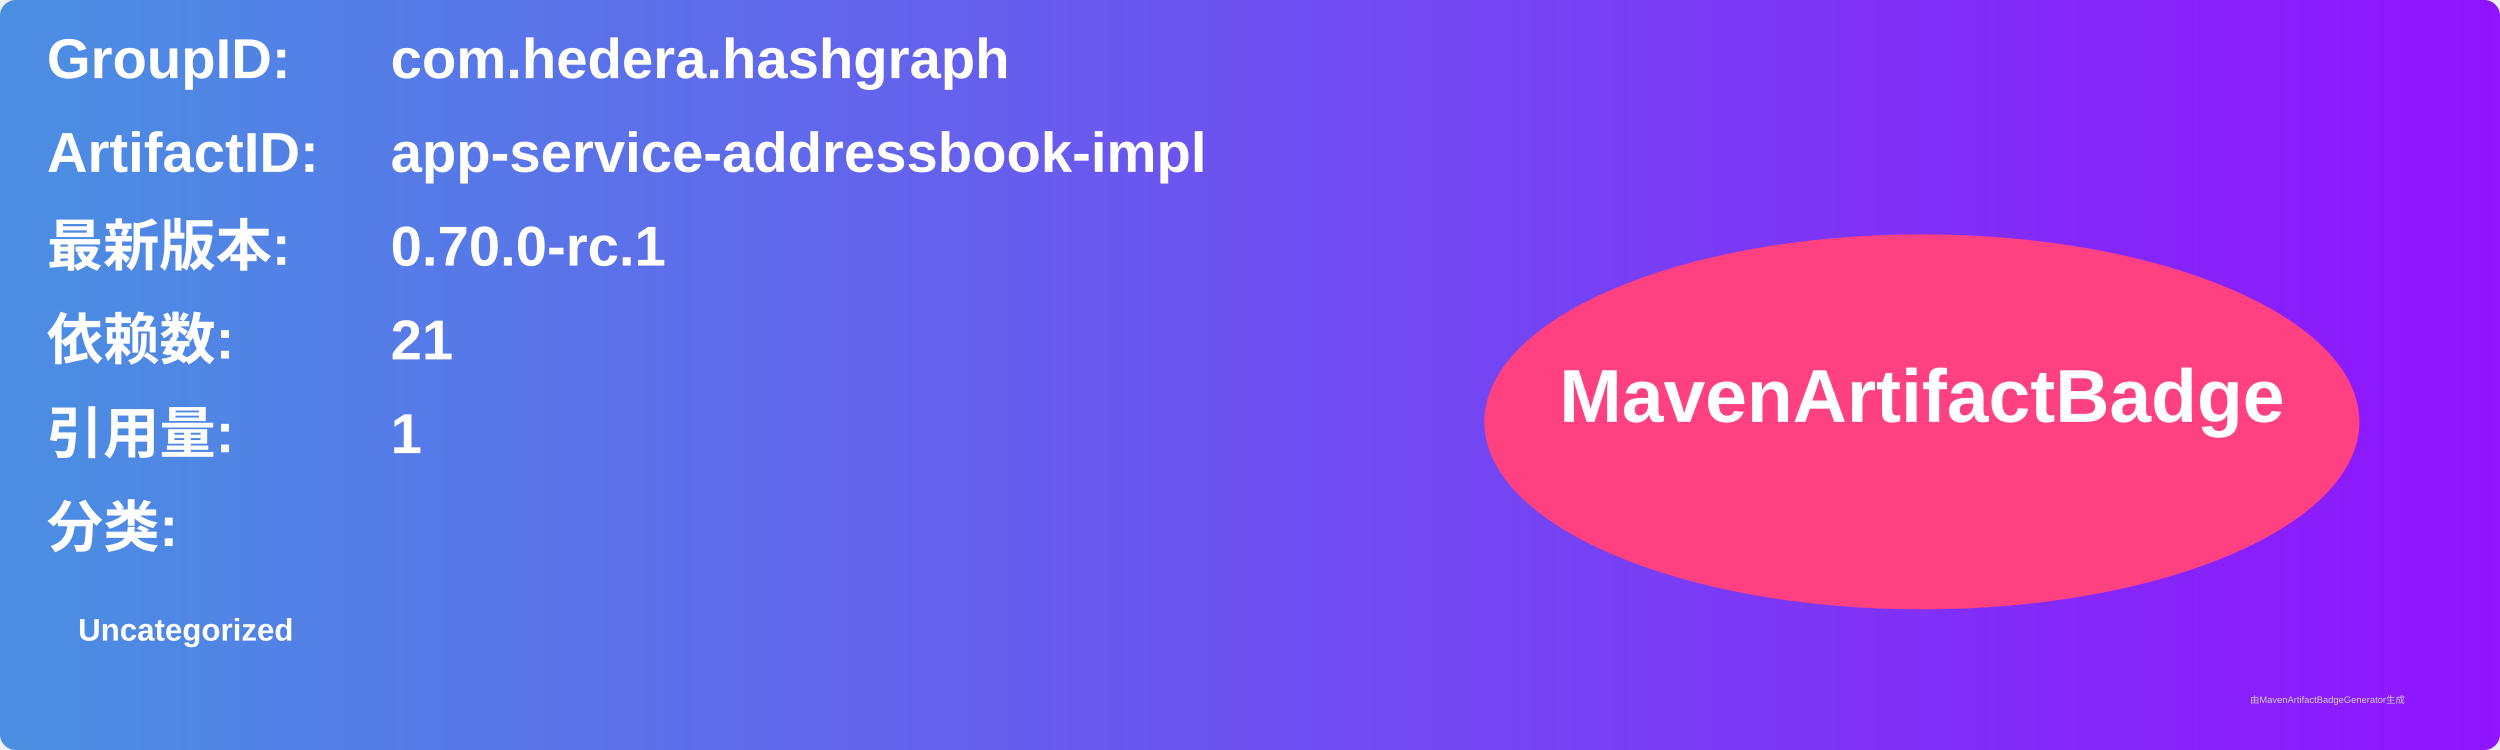
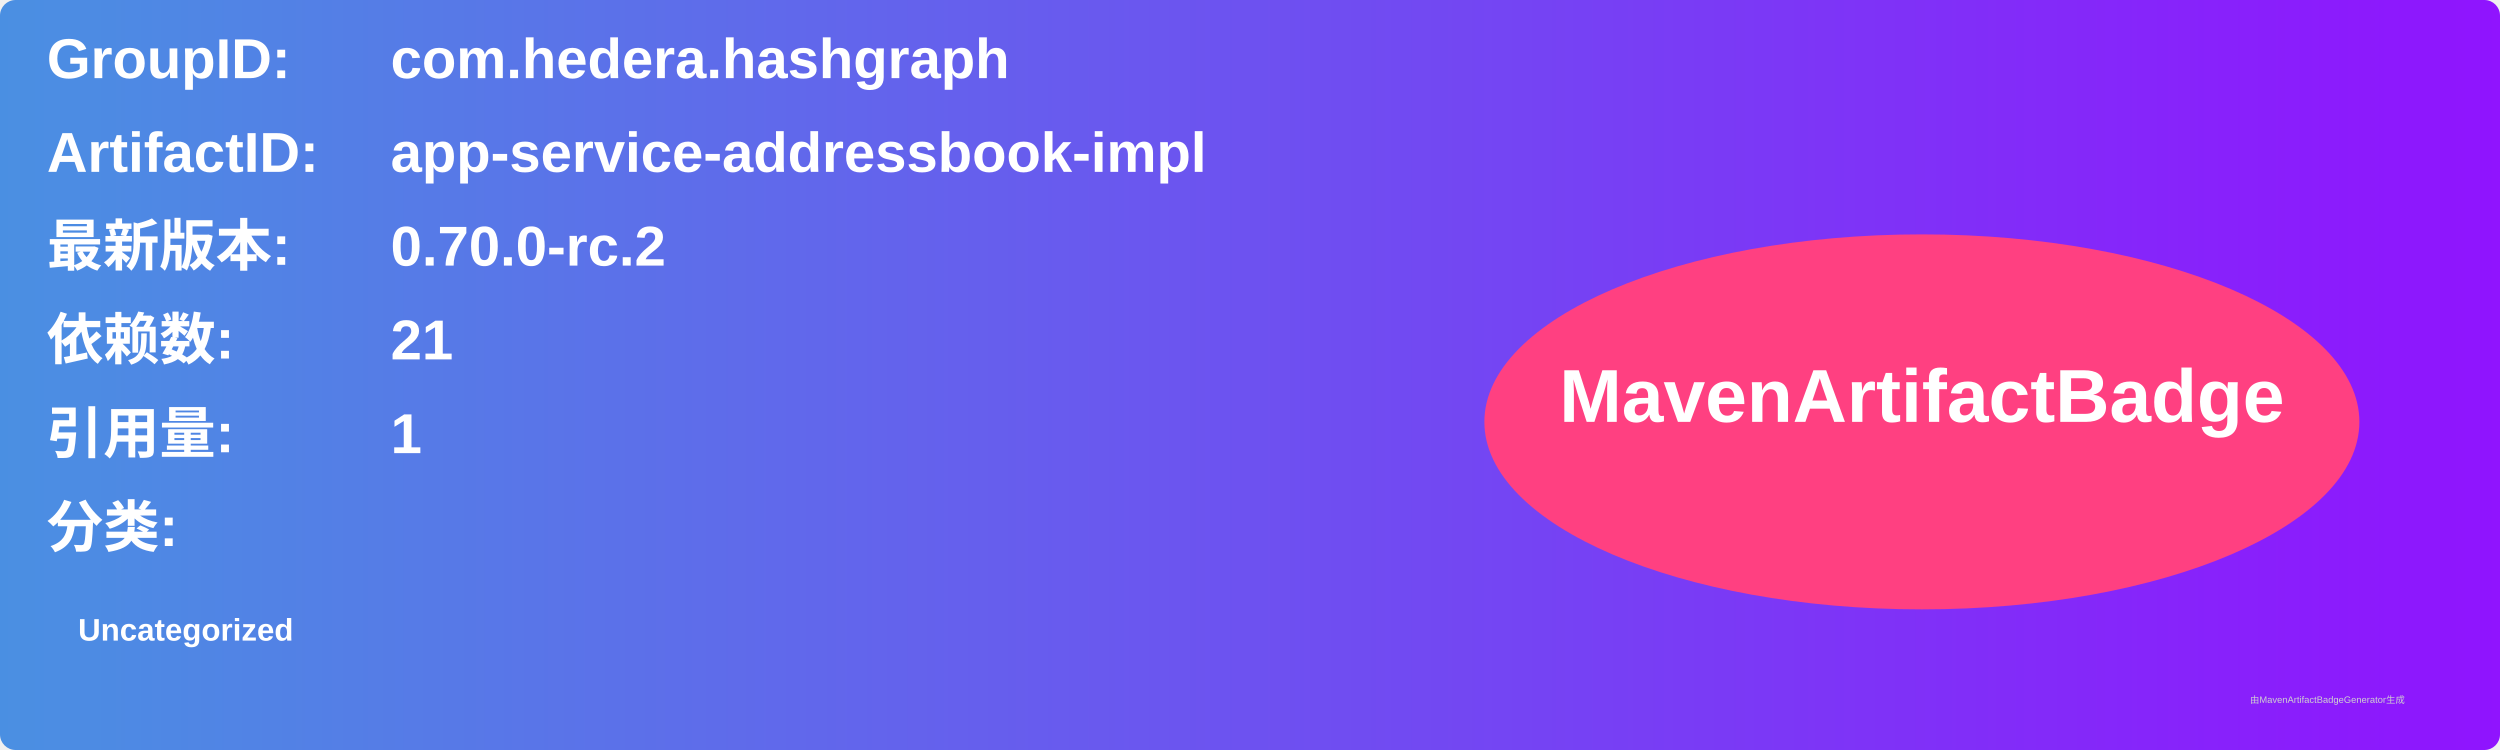
<svg xmlns="http://www.w3.org/2000/svg" width="800" height="240" viewBox="0 0 800 240">
  <linearGradient id="grad" x1="0%" y1="0%" x2="100%" y2="0%">
    <stop offset="0%" stop-color="#4a90e2" />
    <stop offset="100%" stop-color="#9013fe" />
  </linearGradient>
  <rect width="100%" height="100%" rx="5" ry="5" fill="url(#grad)" />
  <g transform="translate(15, 15)">
    <text x="0" y="10" font-family="Arial" font-size="18" fill="white" font-weight="bold" width="260">GroupID:</text>
    <text x="110" y="10" font-family="Arial" font-size="18" fill="white" font-weight="bold" width="460">com.hedera.hashgraph</text>
    <text x="0" y="40" font-family="Arial" font-size="18" fill="white" font-weight="bold" width="260">ArtifactID:</text>
    <text x="110" y="40" font-family="Arial" font-size="18" fill="white" font-weight="bold" width="460">app-service-addressbook-impl</text>
    <text x="0" y="70" font-family="Arial" font-size="18" fill="white" font-weight="bold">最新版本:</text>
    <text x="110" y="70" font-family="Arial" font-size="18" fill="white" font-weight="bold">
-       <tspan font-weight="bold">0.70.0-rc.1</tspan>
+       <tspan font-weight="bold">0.70.0-rc.2</tspan>
    </text>
    <text x="0" y="100" font-family="Arial" font-size="18" fill="white" font-weight="bold">依赖数: </text>
    <text x="110" y="100" font-family="Arial" font-size="18" fill="white">
      <tspan font-weight="bold">21</tspan>
    </text>
    <text x="0" y="130" font-family="Arial" font-size="18" fill="white" font-weight="bold">引用量: </text>
    <text x="110" y="130" font-family="Arial" font-size="18" fill="white">
      <tspan font-weight="bold">1</tspan>
    </text>
    <text x="0" y="160" font-family="Arial" font-size="18" fill="white" font-weight="bold">分类:</text>
    <text x="10" y="190" font-family="Arial" font-size="10" fill="white">
      <tspan font-weight="bold">Uncategorized</tspan>
    </text>
    <ellipse cx="600" cy="120" rx="140" ry="60" fill="#ff4081" />
    <text x="600" y="120" text-anchor="middle" font-family="Arial" font-size="24" fill="white" font-weight="bold">MavenArtifactBadge</text>
  </g>
  <text x="720" y="225" font-family="Arial" font-size="3" fill="#d0d0d0">由MavenArtifactBadgeGenerator生成</text>
</svg>
